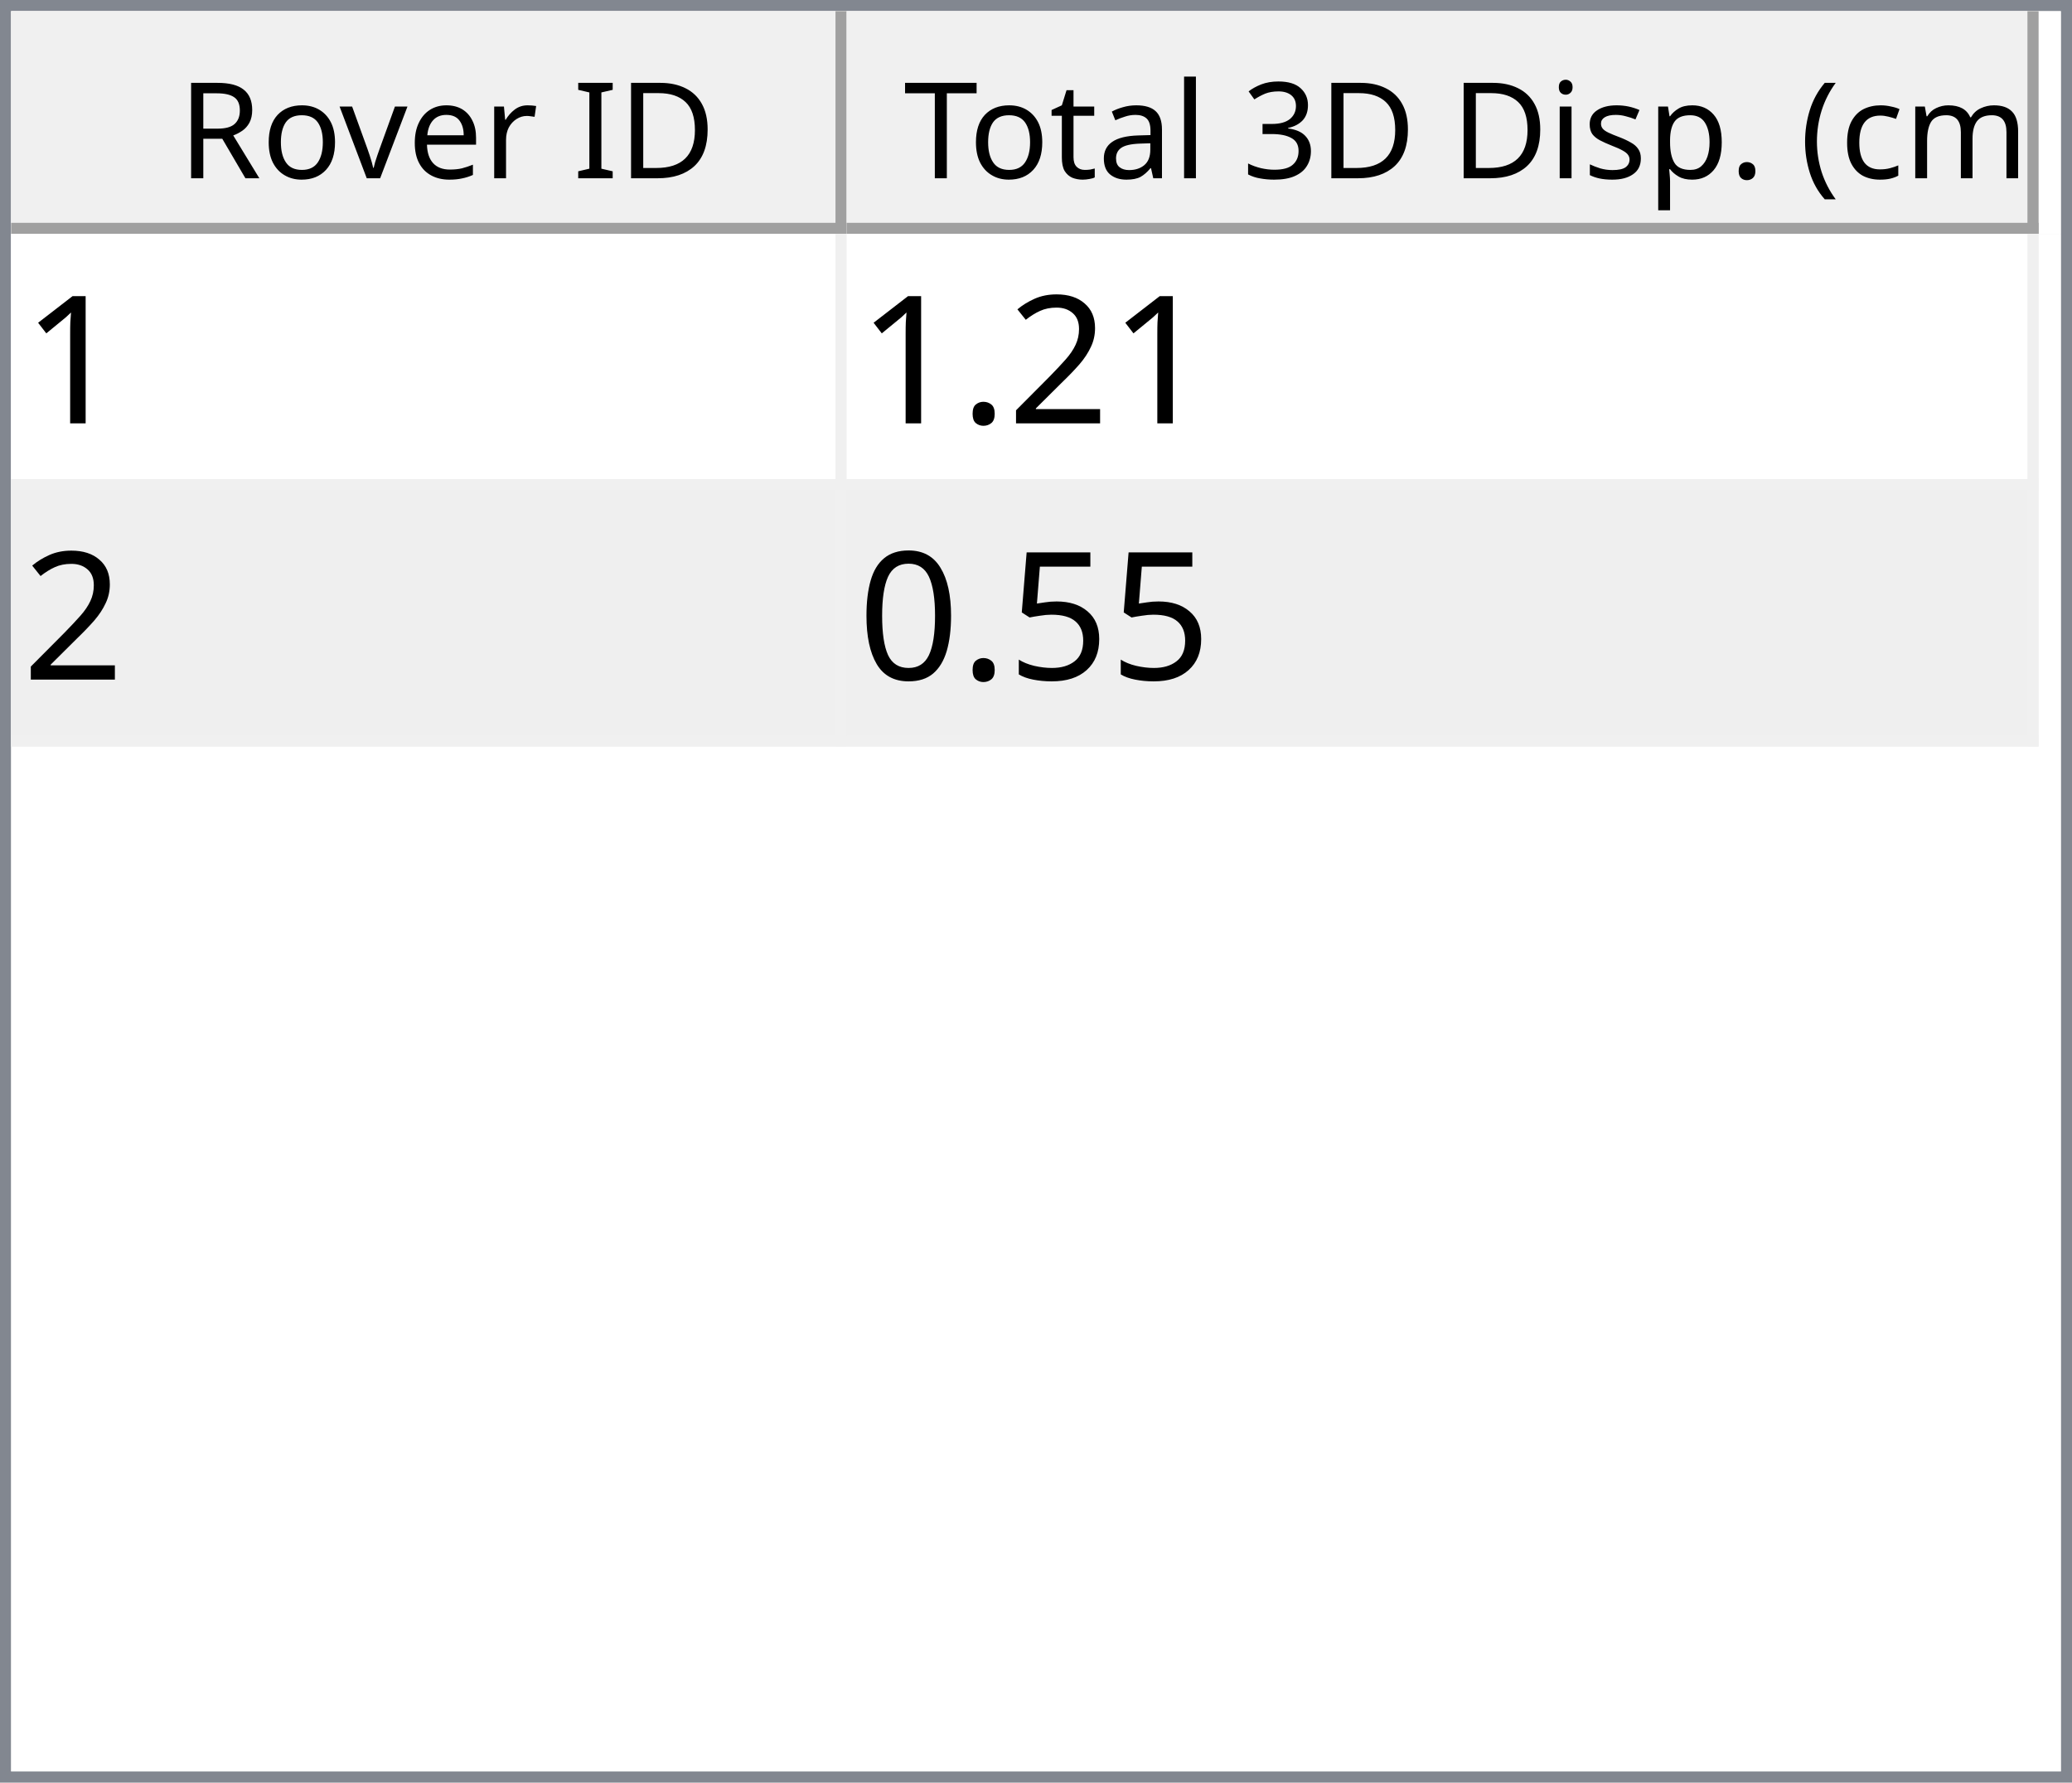
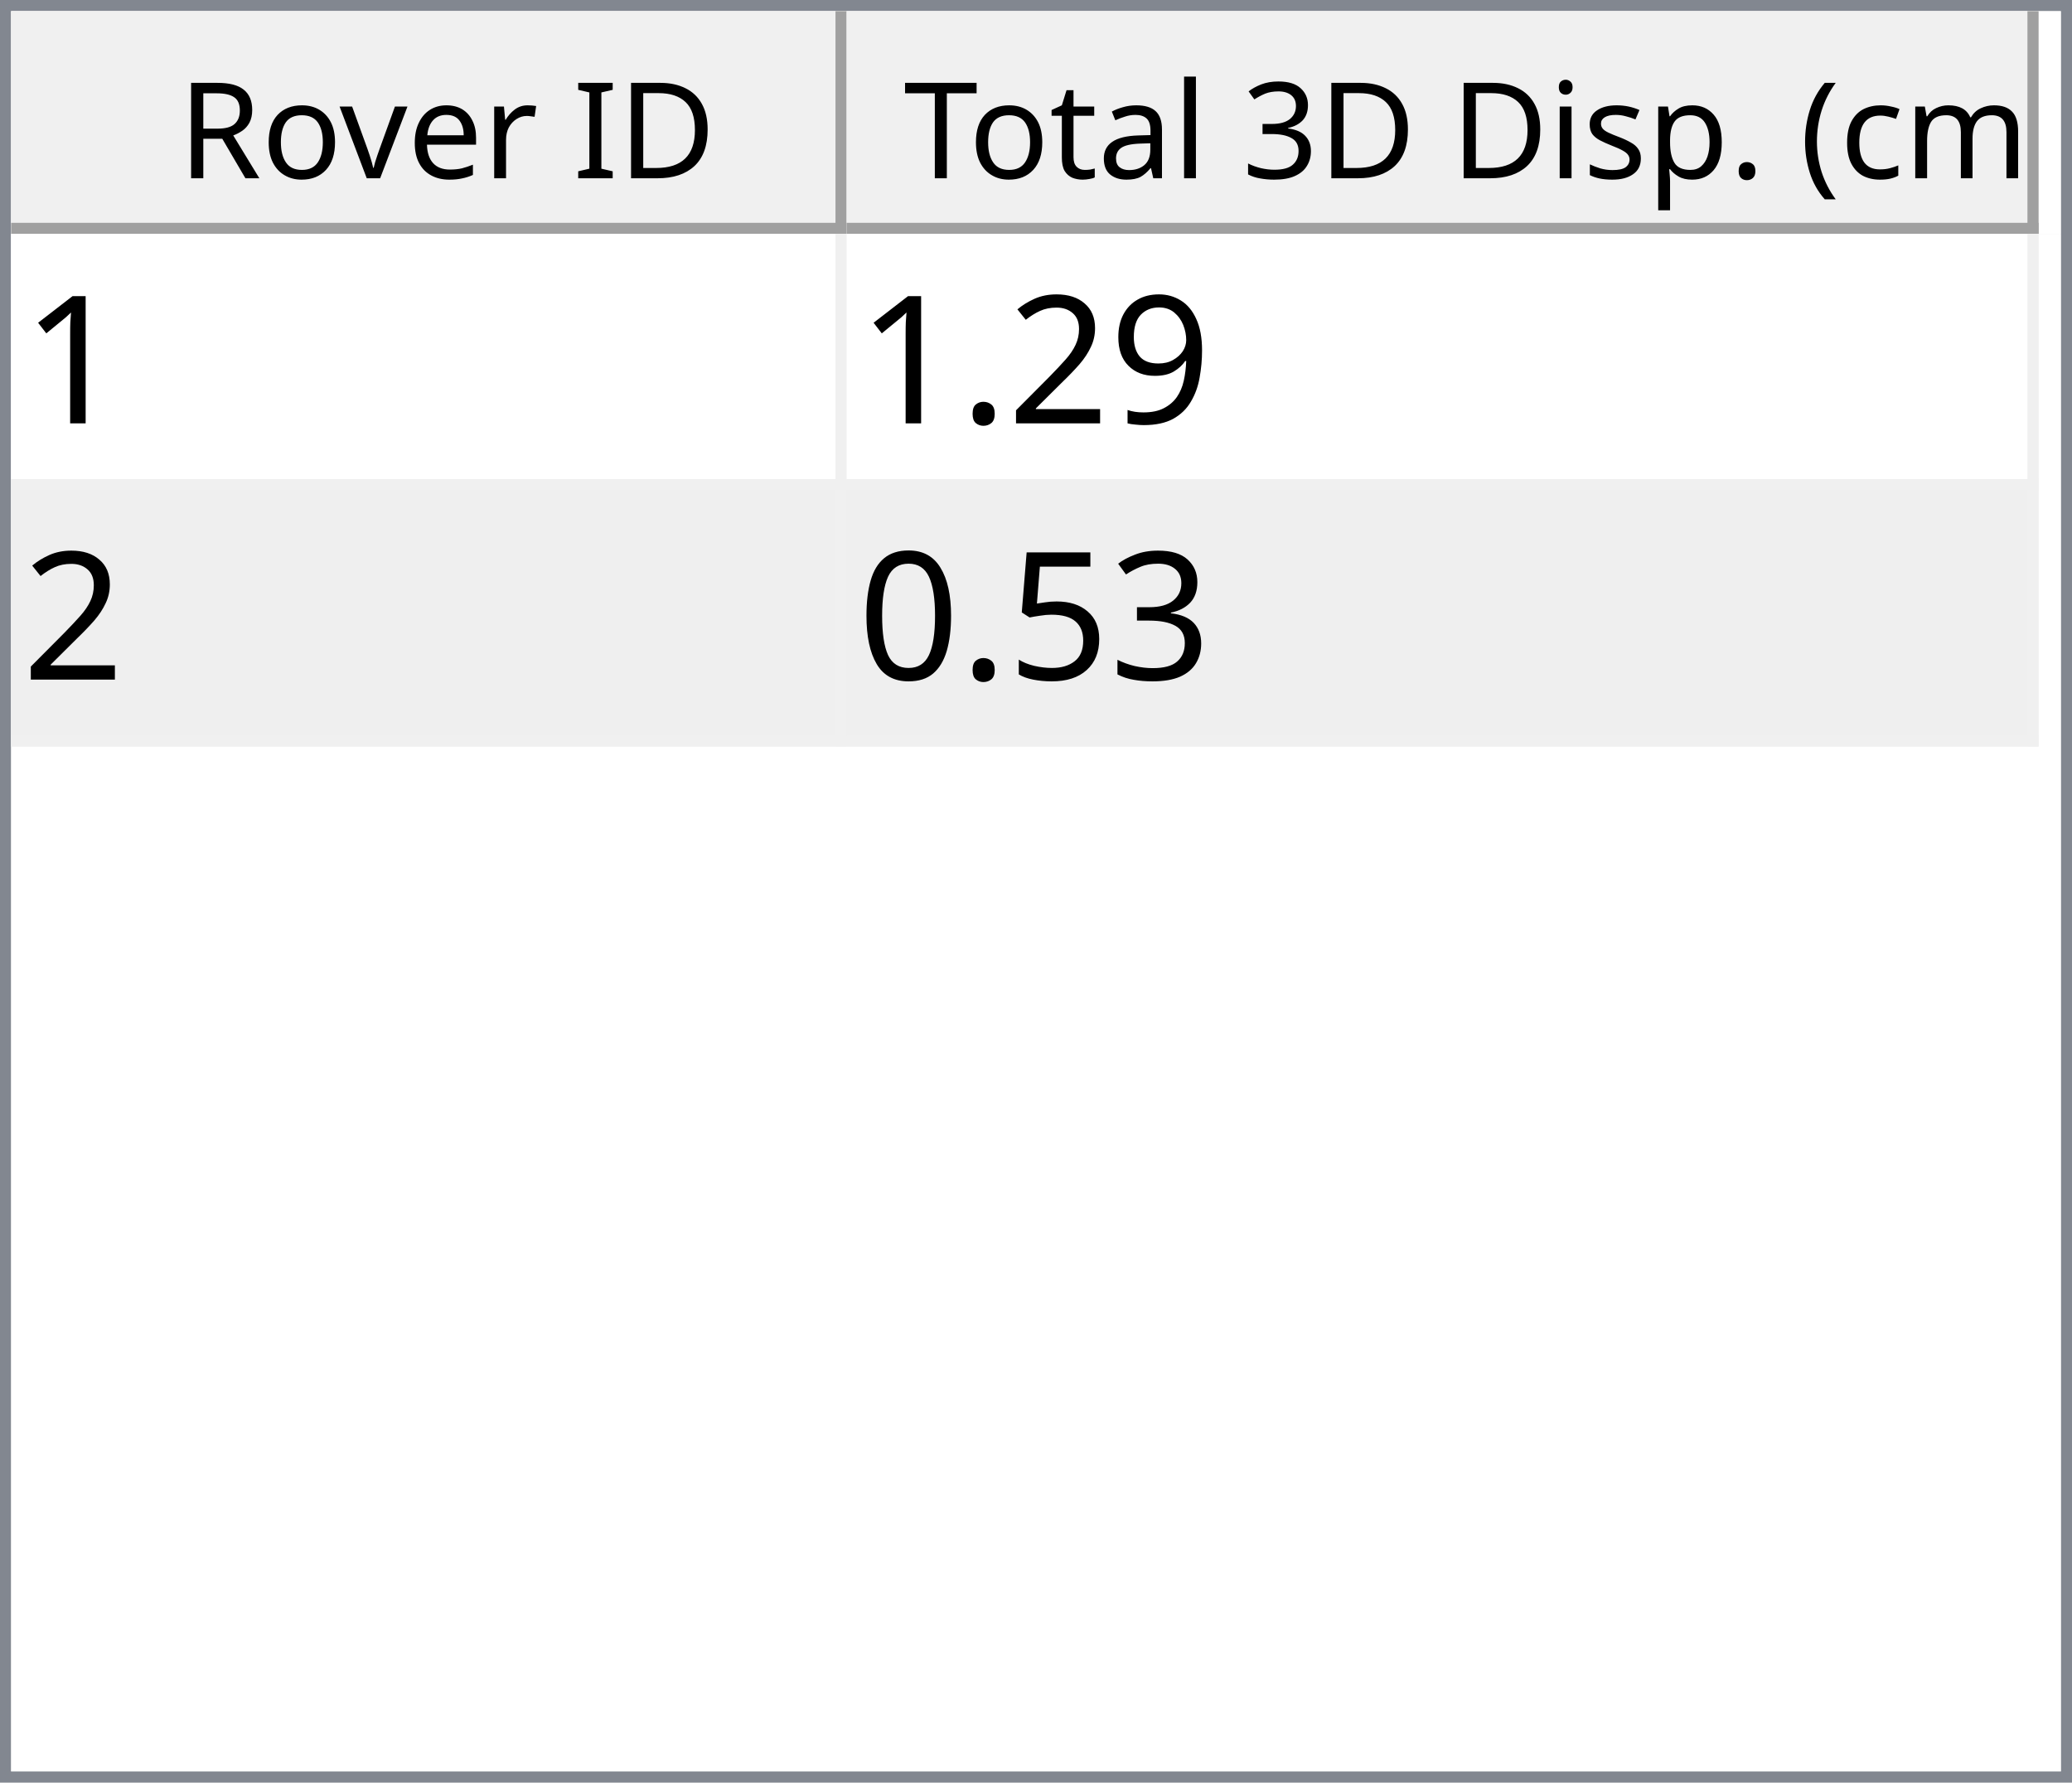
<svg xmlns="http://www.w3.org/2000/svg" style="fill-opacity:1; color-rendering:auto; color-interpolation:auto; text-rendering:auto; stroke:black; stroke-linecap:square; stroke-miterlimit:10; shape-rendering:auto; stroke-opacity:1; fill:black; stroke-dasharray:none; font-weight:normal; stroke-width:1; font-family:'Dialog'; font-style:normal; stroke-linejoin:miter; font-size:12px; stroke-dashoffset:0; image-rendering:auto;" width="186" height="160">
  <defs id="genericDefs" />
  <g>
    <defs id="defs1">
      <clipPath clipPathUnits="userSpaceOnUse" id="clipPath1">
        <path d="M0 0 L186 0 L186 160 L0 160 L0 0 Z" />
      </clipPath>
      <clipPath clipPathUnits="userSpaceOnUse" id="clipPath2">
        <path d="M0 0 L0 160 L186 160 L186 0 Z" />
      </clipPath>
      <clipPath clipPathUnits="userSpaceOnUse" id="clipPath3">
        <path d="M0 0 L0 20 L184 20 L184 0 Z" />
      </clipPath>
      <clipPath clipPathUnits="userSpaceOnUse" id="clipPath4">
        <path d="M0 0 L0 20 L75 20 L75 0 Z" />
      </clipPath>
      <clipPath clipPathUnits="userSpaceOnUse" id="clipPath5">
        <path d="M1 1 L1 19 L74 19 L74 1 Z" />
      </clipPath>
      <clipPath clipPathUnits="userSpaceOnUse" id="clipPath6">
        <path d="M0 0 L0 18 L73 18 L73 0 Z" />
      </clipPath>
      <clipPath clipPathUnits="userSpaceOnUse" id="clipPath7">
        <path d="M-0.5 -0.5 L-0.5 19.5 L74.5 19.5 L74.5 -0.5 Z" />
      </clipPath>
      <clipPath clipPathUnits="userSpaceOnUse" id="clipPath8">
        <path d="M0 0 L0 20 L107 20 L107 0 Z" />
      </clipPath>
      <clipPath clipPathUnits="userSpaceOnUse" id="clipPath9">
        <path d="M1 1 L1 19 L106 19 L106 1 Z" />
      </clipPath>
      <clipPath clipPathUnits="userSpaceOnUse" id="clipPath10">
        <path d="M0 0 L0 18 L105 18 L105 0 Z" />
      </clipPath>
      <clipPath clipPathUnits="userSpaceOnUse" id="clipPath11">
        <path d="M-0.5 -0.5 L-0.5 19.5 L106.5 19.5 L106.5 -0.5 Z" />
      </clipPath>
      <clipPath clipPathUnits="userSpaceOnUse" id="clipPath12">
        <path d="M0 0 L0 138 L184 138 L184 0 Z" />
      </clipPath>
      <clipPath clipPathUnits="userSpaceOnUse" id="clipPath13">
        <path d="M0 0 L0 46 L182 46 L182 0 Z" />
      </clipPath>
      <clipPath clipPathUnits="userSpaceOnUse" id="clipPath14">
        <path d="M-0.5 -0.5 L-0.5 45.5 L181.5 45.5 L181.5 -0.5 Z" />
      </clipPath>
      <clipPath clipPathUnits="userSpaceOnUse" id="clipPath15">
        <path d="M0 0 L0 22 L74 22 L74 0 Z" />
      </clipPath>
      <clipPath clipPathUnits="userSpaceOnUse" id="clipPath16">
        <path d="M0 0 L0 22 L106 22 L106 0 Z" />
      </clipPath>
      <font horiz-adv-x="64.551" id="font1">
        <font-face ascent="107.91" descent="25.098" units-per-em="100" style="font-style:normal; font-family:Segoe UI; font-weight:normal;" />
        <missing-glyph horiz-adv-x="64.551" d="M8.109 0 L8.109 68.266 L56.453 68.266 L56.453 0 L8.109 0 ZM15.328 7.234 L49.219 7.234 L49.219 61.031 L15.328 61.031 L15.328 7.234 Z" />
        <glyph unicode="D" horiz-adv-x="70.117" d="M9.188 0 L9.188 70.016 L28.516 70.016 Q65.531 70.016 65.531 35.891 Q65.531 19.672 55.25 9.836 Q44.969 0 27.734 0 L9.188 0 ZM17.391 62.594 L17.391 7.422 L27.828 7.422 Q41.609 7.422 49.273 14.797 Q56.938 22.172 56.938 35.688 Q56.938 62.594 28.328 62.594 L17.391 62.594 Z" />
        <glyph unicode="I" horiz-adv-x="26.611" d="M17.391 0 L9.188 0 L9.188 70.016 L17.391 70.016 L17.391 0 Z" />
        <glyph unicode=" " horiz-adv-x="27.393" d="" />
        <glyph unicode="r" horiz-adv-x="34.766" d="M34.188 41.891 Q32.078 43.5 28.125 43.5 Q23 43.5 19.555 38.672 Q16.109 33.844 16.109 25.484 L16.109 0 L8.109 0 L8.109 50 L16.109 50 L16.109 39.703 L16.312 39.703 Q18.016 44.969 21.531 47.922 Q25.047 50.875 29.391 50.875 Q32.516 50.875 34.188 50.203 L34.188 41.891 Z" />
        <glyph unicode="e" horiz-adv-x="52.295" d="M48.297 23 L12.984 23 Q13.188 14.656 17.484 10.109 Q21.781 5.562 29.297 5.562 Q37.75 5.562 44.828 11.141 L44.828 3.609 Q38.234 -1.172 27.391 -1.172 Q16.797 -1.172 10.742 5.641 Q4.688 12.453 4.688 24.812 Q4.688 36.469 11.305 43.82 Q17.922 51.172 27.734 51.172 Q37.547 51.172 42.922 44.828 Q48.297 38.484 48.297 27.203 L48.297 23 ZM40.094 29.781 Q40.047 36.719 36.75 40.578 Q33.453 44.438 27.594 44.438 Q21.922 44.438 17.969 40.383 Q14.016 36.328 13.094 29.781 L40.094 29.781 Z" />
        <glyph unicode="v" horiz-adv-x="47.9" d="M47.406 50 L27.484 0 L19.625 0 L0.688 50 L9.469 50 L22.172 13.672 Q23.578 9.672 23.922 6.688 L24.125 6.688 Q24.609 10.453 25.688 13.484 L38.969 50 L47.406 50 Z" />
        <glyph unicode="o" horiz-adv-x="58.594" d="M29 -1.172 Q17.922 -1.172 11.305 5.836 Q4.688 12.844 4.688 24.422 Q4.688 37.016 11.57 44.094 Q18.453 51.172 30.172 51.172 Q41.359 51.172 47.633 44.289 Q53.906 37.406 53.906 25.203 Q53.906 13.234 47.141 6.031 Q40.375 -1.172 29 -1.172 ZM29.594 44.438 Q21.875 44.438 17.383 39.188 Q12.891 33.938 12.891 24.703 Q12.891 15.828 17.43 10.695 Q21.969 5.562 29.594 5.562 Q37.359 5.562 41.531 10.594 Q45.703 15.625 45.703 24.906 Q45.703 34.281 41.531 39.359 Q37.359 44.438 29.594 44.438 Z" />
        <glyph unicode="R" horiz-adv-x="59.814" d="M59.375 0 L49.609 0 L37.891 19.625 Q36.281 22.359 34.766 24.289 Q33.25 26.219 31.664 27.438 Q30.078 28.656 28.25 29.219 Q26.422 29.781 24.125 29.781 L17.391 29.781 L17.391 0 L9.188 0 L9.188 70.016 L30.078 70.016 Q34.672 70.016 38.555 68.867 Q42.438 67.719 45.289 65.375 Q48.141 63.031 49.758 59.547 Q51.375 56.062 51.375 51.375 Q51.375 47.703 50.273 44.656 Q49.172 41.609 47.148 39.211 Q45.125 36.812 42.266 35.133 Q39.406 33.453 35.844 32.516 L35.844 32.328 Q37.594 31.547 38.891 30.547 Q40.188 29.547 41.359 28.18 Q42.531 26.812 43.68 25.078 Q44.828 23.344 46.234 21.047 L59.375 0 ZM17.391 62.594 L17.391 37.203 L28.516 37.203 Q31.594 37.203 34.203 38.133 Q36.812 39.062 38.719 40.797 Q40.625 42.531 41.703 45.047 Q42.781 47.562 42.781 50.688 Q42.781 56.297 39.141 59.445 Q35.5 62.594 28.609 62.594 L17.391 62.594 Z" />
        <glyph unicode=")" horiz-adv-x="30.176" d="M8.297 -15.922 L1.172 -15.922 Q16.406 2.344 16.406 26.812 Q16.406 51.469 1.078 70.016 L8.297 70.016 Q23.531 52.156 23.531 26.703 Q23.531 1.375 8.297 -15.922 Z" />
        <glyph unicode="m" horiz-adv-x="86.133" d="M79.109 0 L71.094 0 L71.094 28.719 Q71.094 37.016 68.531 40.727 Q65.969 44.438 59.906 44.438 Q54.781 44.438 51.195 39.75 Q47.609 35.062 47.609 28.516 L47.609 0 L39.594 0 L39.594 29.688 Q39.594 44.438 28.219 44.438 Q22.953 44.438 19.531 40.016 Q16.109 35.594 16.109 28.516 L16.109 0 L8.109 0 L8.109 50 L16.109 50 L16.109 42.094 L16.312 42.094 Q21.625 51.172 31.844 51.172 Q36.969 51.172 40.773 48.312 Q44.578 45.453 46 40.828 Q51.562 51.172 62.594 51.172 Q79.109 51.172 79.109 30.812 L79.109 0 Z" />
        <glyph unicode="c" horiz-adv-x="46.191" d="M42.188 2.297 Q36.422 -1.172 28.516 -1.172 Q17.828 -1.172 11.258 5.789 Q4.688 12.75 4.688 23.828 Q4.688 36.188 11.766 43.68 Q18.844 51.172 30.672 51.172 Q37.25 51.172 42.281 48.734 L42.281 40.531 Q36.719 44.438 30.375 44.438 Q22.703 44.438 17.797 38.945 Q12.891 33.453 12.891 24.516 Q12.891 15.719 17.508 10.641 Q22.125 5.562 29.891 5.562 Q36.422 5.562 42.188 9.906 L42.188 2.297 Z" />
        <glyph unicode="(" horiz-adv-x="30.176" d="M29.109 -15.922 L21.969 -15.922 Q6.844 1.375 6.844 26.703 Q6.844 52.156 21.969 70.016 L29.203 70.016 Q13.875 51.469 13.875 26.812 Q13.875 2.344 29.109 -15.922 Z" />
        <glyph unicode="." horiz-adv-x="21.68" d="M10.891 -1.078 Q8.641 -1.078 7.055 0.539 Q5.469 2.156 5.469 4.391 Q5.469 6.641 7.055 8.273 Q8.641 9.906 10.891 9.906 Q13.188 9.906 14.797 8.273 Q16.406 6.641 16.406 4.391 Q16.406 2.156 14.797 0.539 Q13.188 -1.078 10.891 -1.078 Z" />
        <glyph unicode="p" horiz-adv-x="58.789" d="M16.312 7.234 L16.109 7.234 L16.109 -23 L8.109 -23 L8.109 50 L16.109 50 L16.109 41.219 L16.312 41.219 Q22.219 51.172 33.594 51.172 Q43.266 51.172 48.688 44.461 Q54.109 37.75 54.109 26.469 Q54.109 13.922 48 6.375 Q41.891 -1.172 31.297 -1.172 Q21.578 -1.172 16.312 7.234 ZM16.109 27.391 L16.109 20.406 Q16.109 14.203 20.141 9.883 Q24.172 5.562 30.375 5.562 Q37.641 5.562 41.773 11.133 Q45.906 16.703 45.906 26.609 Q45.906 34.969 42.047 39.703 Q38.188 44.438 31.594 44.438 Q24.609 44.438 20.359 39.578 Q16.109 34.719 16.109 27.391 Z" />
        <glyph unicode="s" horiz-adv-x="42.432" d="M5.078 1.812 L5.078 10.406 Q11.625 5.562 19.484 5.562 Q30.031 5.562 30.031 12.594 Q30.031 14.594 29.125 15.992 Q28.219 17.391 26.68 18.461 Q25.141 19.531 23.07 20.383 Q21 21.234 18.609 22.172 Q15.281 23.484 12.766 24.828 Q10.25 26.172 8.57 27.859 Q6.891 29.547 6.031 31.695 Q5.172 33.844 5.172 36.719 Q5.172 40.234 6.789 42.945 Q8.406 45.656 11.086 47.484 Q13.766 49.312 17.211 50.242 Q20.656 51.172 24.312 51.172 Q30.812 51.172 35.938 48.922 L35.938 40.828 Q30.422 44.438 23.25 44.438 Q21 44.438 19.195 43.922 Q17.391 43.406 16.094 42.477 Q14.797 41.547 14.086 40.258 Q13.375 38.969 13.375 37.406 Q13.375 35.453 14.086 34.133 Q14.797 32.812 16.164 31.789 Q17.531 30.766 19.484 29.938 Q21.438 29.109 23.922 28.125 Q27.25 26.859 29.883 25.516 Q32.516 24.172 34.375 22.484 Q36.234 20.797 37.234 18.602 Q38.234 16.406 38.234 13.375 Q38.234 9.672 36.602 6.938 Q34.969 4.203 32.234 2.398 Q29.5 0.594 25.93 -0.289 Q22.359 -1.172 18.453 -1.172 Q10.75 -1.172 5.078 1.812 Z" />
        <glyph unicode="i" horiz-adv-x="24.219" d="M12.203 62.703 Q10.062 62.703 8.547 64.164 Q7.031 65.625 7.031 67.875 Q7.031 70.125 8.547 71.609 Q10.062 73.094 12.203 73.094 Q14.406 73.094 15.945 71.609 Q17.484 70.125 17.484 67.875 Q17.484 65.719 15.945 64.211 Q14.406 62.703 12.203 62.703 ZM16.109 0 L8.109 0 L8.109 50 L16.109 50 L16.109 0 Z" />
        <glyph unicode="3" horiz-adv-x="53.906" d="M46.531 19.828 Q46.531 15.094 44.75 11.211 Q42.969 7.328 39.719 4.57 Q36.469 1.812 31.93 0.297 Q27.391 -1.219 21.922 -1.219 Q11.922 -1.219 6 2.594 L6 11.188 Q13.094 5.609 22.219 5.609 Q25.875 5.609 28.828 6.539 Q31.781 7.469 33.906 9.227 Q36.031 10.984 37.18 13.477 Q38.328 15.969 38.328 19.094 Q38.328 32.812 18.797 32.812 L12.984 32.812 L12.984 39.594 L18.5 39.594 Q35.797 39.594 35.797 52.484 Q35.797 64.406 22.609 64.406 Q15.188 64.406 8.688 59.422 L8.688 67.188 Q15.375 71.188 24.609 71.188 Q29 71.188 32.57 69.969 Q36.141 68.75 38.68 66.555 Q41.219 64.359 42.609 61.281 Q44 58.203 44 54.5 Q44 40.672 30.031 36.719 L30.031 36.531 Q33.594 36.141 36.625 34.797 Q39.656 33.453 41.852 31.305 Q44.047 29.156 45.289 26.25 Q46.531 23.344 46.531 19.828 Z" />
        <glyph unicode="l" horiz-adv-x="24.219" d="M16.109 0 L8.109 0 L8.109 74.031 L16.109 74.031 L16.109 0 Z" />
        <glyph unicode="a" horiz-adv-x="50.879" d="M43.891 0 L35.891 0 L35.891 7.812 L35.688 7.812 Q30.469 -1.172 20.312 -1.172 Q12.844 -1.172 8.617 2.781 Q4.391 6.734 4.391 13.281 Q4.391 27.297 20.906 29.594 L35.891 31.688 Q35.891 44.438 25.594 44.438 Q16.547 44.438 9.281 38.281 L9.281 46.484 Q16.656 51.172 26.266 51.172 Q43.891 51.172 43.891 32.516 L43.891 0 ZM35.891 25.297 L23.828 23.641 Q18.266 22.859 15.43 20.875 Q12.594 18.891 12.594 13.875 Q12.594 10.203 15.211 7.883 Q17.828 5.562 22.172 5.562 Q28.125 5.562 32.008 9.742 Q35.891 13.922 35.891 20.312 L35.891 25.297 Z" />
        <glyph unicode="t" horiz-adv-x="33.887" d="M31.297 0.484 Q28.469 -1.078 23.828 -1.078 Q10.688 -1.078 10.688 13.578 L10.688 43.172 L2.094 43.172 L2.094 50 L10.688 50 L10.688 62.203 L18.703 64.797 L18.703 50 L31.297 50 L31.297 43.172 L18.703 43.172 L18.703 14.984 Q18.703 9.969 20.414 7.82 Q22.125 5.672 26.078 5.672 Q29.109 5.672 31.297 7.328 L31.297 0.484 Z" />
        <glyph unicode="T" horiz-adv-x="52.393" d="M50.594 62.594 L30.375 62.594 L30.375 0 L22.172 0 L22.172 62.594 L2 62.594 L2 70.016 L50.594 70.016 L50.594 62.594 Z" />
      </font>
      <font horiz-adv-x="75.0" id="font2">
        <font-face ascent="100.537" descent="21.973" units-per-em="100" style="font-style:normal; font-family:sans-serif; font-weight:normal;" />
        <missing-glyph horiz-adv-x="75.0" d="M12.5 0 L12.5 62.5 L62.5 62.5 L62.5 0 L12.5 0 ZM14.062 1.562 L60.938 1.562 L60.938 60.938 L14.062 60.938 L14.062 1.562 Z" />
        <glyph unicode="1" horiz-adv-x="55.615" d="M37.25 0 L28.469 0 L28.469 56 Q25.297 52.984 20.141 49.953 Q14.984 46.922 10.891 45.406 L10.891 53.906 Q18.266 57.375 23.781 62.305 Q29.297 67.234 31.594 71.875 L37.25 71.875 L37.25 0 Z" />
+         <glyph unicode="9" horiz-adv-x="55.615" d="M5.469 16.547 L13.922 17.328 Q14.984 11.375 18.016 8.688 Q21.047 6 25.781 6 Q29.828 6 32.883 7.859 Q35.938 9.719 37.891 12.82 Q39.844 15.922 41.164 21.195 Q42.484 26.469 42.484 31.938 Q42.484 32.516 42.438 33.688 Q39.797 29.5 35.234 26.883 Q30.672 24.266 25.344 24.266 Q16.453 24.266 10.305 30.711 Q4.156 37.156 4.156 47.703 Q4.156 58.594 10.578 65.234 Q17 71.875 26.656 71.875 Q33.641 71.875 39.43 68.117 Q45.219 64.359 48.219 57.398 Q51.219 50.438 51.219 37.25 Q51.219 23.531 48.242 15.406 Q45.266 7.281 39.383 3.031 Q33.5 -1.219 25.594 -1.219 Q17.188 -1.219 11.867 3.445 Q6.547 8.109 5.469 16.547 ZM41.453 48.141 Q41.453 55.719 37.43 60.156 Q33.406 64.594 27.734 64.594 Q21.875 64.594 17.531 59.812 Q13.188 55.031 13.188 47.406 Q13.188 40.578 17.312 36.305 Q21.438 32.031 27.484 32.031 Q33.594 32.031 37.523 36.305 Q41.453 40.578 41.453 48.141 Z" />
        <glyph unicode="2" horiz-adv-x="55.615" d="M50.344 8.453 L50.344 0 L3.031 0 Q2.938 3.172 4.047 6.109 Q5.859 10.938 9.836 15.625 Q13.812 20.312 21.344 26.469 Q33.016 36.031 37.117 41.625 Q41.219 47.219 41.219 52.203 Q41.219 57.422 37.477 61.008 Q33.734 64.594 27.734 64.594 Q21.391 64.594 17.578 60.789 Q13.766 56.984 13.719 50.25 L4.688 51.172 Q5.609 61.281 11.664 66.578 Q17.719 71.875 27.938 71.875 Q38.234 71.875 44.242 66.164 Q50.25 60.453 50.25 52 Q50.25 47.703 48.492 43.555 Q46.734 39.406 42.656 34.812 Q38.578 30.219 29.109 22.219 Q21.188 15.578 18.945 13.211 Q16.703 10.844 15.234 8.453 L50.344 8.453 Z" />
        <glyph unicode="." horiz-adv-x="27.783" d="M9.078 0 L9.078 10.016 L19.094 10.016 L19.094 0 L9.078 0 Z" />
+         <glyph unicode="3" horiz-adv-x="55.615" d="M4.203 18.891 L12.984 20.062 Q14.5 12.594 18.141 9.297 Q21.781 6 27 6 Q33.203 6 37.477 10.297 Q41.75 14.594 41.75 20.953 Q41.75 27 37.797 30.93 Q33.844 34.859 27.734 34.859 Q25.25 34.859 21.531 33.891 L22.516 41.609 Q23.391 41.5 23.922 41.5 Q29.547 41.5 34.039 44.43 Q38.531 47.359 38.531 53.469 Q38.531 58.297 35.258 61.477 Q31.984 64.656 26.812 64.656 Q21.688 64.656 18.266 61.43 Q14.844 58.203 13.875 51.766 L5.078 53.328 Q6.688 62.156 12.398 67.016 Q18.109 71.875 26.609 71.875 Q32.469 71.875 37.398 69.359 Q42.328 66.844 44.945 62.5 Q47.562 58.156 47.562 53.266 Q47.562 48.641 45.07 44.828 Q42.578 41.016 37.703 38.766 Q44.047 37.312 47.562 32.695 Q51.078 28.078 51.078 21.141 Q51.078 11.766 44.242 5.25 Q37.406 -1.266 26.953 -1.266 Q17.531 -1.266 11.305 4.352 Q5.078 9.969 4.203 18.891 Z" />
        <glyph unicode="5" horiz-adv-x="55.615" d="M4.156 18.75 L13.375 19.531 Q14.406 12.797 18.141 9.398 Q21.875 6 27.156 6 Q33.5 6 37.891 10.789 Q42.281 15.578 42.281 23.484 Q42.281 31 38.062 35.352 Q33.844 39.703 27 39.703 Q22.75 39.703 19.336 37.773 Q15.922 35.844 13.969 32.766 L5.719 33.844 L12.641 70.609 L48.25 70.609 L48.25 62.203 L19.672 62.203 L15.828 42.969 Q22.266 47.469 29.344 47.469 Q38.719 47.469 45.164 40.969 Q51.609 34.469 51.609 24.266 Q51.609 14.547 45.953 7.469 Q39.062 -1.219 27.156 -1.219 Q17.391 -1.219 11.211 4.25 Q5.031 9.719 4.156 18.75 Z" />
        <glyph unicode="0" horiz-adv-x="55.615" d="M4.156 35.297 Q4.156 48 6.766 55.742 Q9.375 63.484 14.523 67.68 Q19.672 71.875 27.484 71.875 Q33.25 71.875 37.594 69.555 Q41.938 67.234 44.773 62.867 Q47.609 58.5 49.219 52.227 Q50.828 45.953 50.828 35.297 Q50.828 22.703 48.242 14.969 Q45.656 7.234 40.508 3.008 Q35.359 -1.219 27.484 -1.219 Q17.141 -1.219 11.234 6.203 Q4.156 15.141 4.156 35.297 ZM13.188 35.297 Q13.188 17.672 17.312 11.836 Q21.438 6 27.484 6 Q33.547 6 37.672 11.859 Q41.797 17.719 41.797 35.297 Q41.797 52.984 37.672 58.789 Q33.547 64.594 27.391 64.594 Q21.344 64.594 17.719 59.469 Q13.188 52.938 13.188 35.297 Z" />
      </font>
    </defs>
    <g style="fill:white; stroke:white;">
      <rect x="0" y="0" width="186" style="clip-path:url(#clipPath1); stroke:none;" height="160" />
    </g>
    <g style="fill:white; text-rendering:optimizeSpeed; color-rendering:optimizeSpeed; image-rendering:optimizeSpeed; shape-rendering:crispEdges; stroke:white; color-interpolation:sRGB;">
      <rect x="0" width="186" height="160" y="0" style="stroke:none;" />
      <path style="stroke:none;" d="M0 160 L186 160 L186 0 L0 0 Z" />
    </g>
    <g style="fill:rgb(240,240,240); font-family:'Segoe UI'; stroke:rgb(240,240,240);">
      <rect x="0" y="0" width="186" style="clip-path:url(#clipPath2); stroke:none;" height="160" />
    </g>
    <g style="fill:rgb(130,135,144); font-family:'Segoe UI'; stroke:rgb(130,135,144);">
      <path d="M0 0 L186 0 L186 160 L0 160 L0 0 ZM1 1 L185 1 L185 159 L1 159 L1 1 Z" style="fill-rule:evenodd; clip-path:url(#clipPath2); stroke:none;" />
    </g>
    <g style="fill:white; font-family:'Segoe UI'; stroke:white;" transform="translate(1,1)">
      <rect x="0" y="0" width="184" style="clip-path:url(#clipPath3); stroke:none;" height="20" />
    </g>
    <g style="fill:rgb(240,240,240); font-family:'Segoe UI'; stroke:rgb(240,240,240);" transform="translate(1,1)">
      <rect x="0" y="0" width="75" style="clip-path:url(#clipPath4); stroke:none;" height="20" />
    </g>
    <g style="font-family:'Segoe UI';" transform="translate(2,2)">
      <text x="14" xml:space="preserve" y="14" style="clip-path:url(#clipPath6); stroke:none;">Rover ID</text>
    </g>
    <g style="fill:rgb(160,160,160); font-family:'Segoe UI'; stroke:rgb(160,160,160); stroke-linejoin:bevel;" transform="translate(1.5,1.5)">
      <line x1="74" x2="74" y1="0" style="fill:none; clip-path:url(#clipPath7);" y2="19" />
    </g>
    <g style="fill:rgb(160,160,160); font-family:'Segoe UI'; stroke:rgb(160,160,160); stroke-linejoin:bevel;" transform="matrix(1,0,0,1,1,1) translate(0.5,0.5)">
      <line x1="0" x2="74" y1="19" style="fill:none; clip-path:url(#clipPath7);" y2="19" />
    </g>
    <g style="fill:rgb(240,240,240); font-family:'Segoe UI'; stroke:rgb(240,240,240);" transform="translate(76,1)">
      <rect x="0" y="0" width="107" style="clip-path:url(#clipPath8); stroke:none;" height="20" />
    </g>
    <g style="font-family:'Segoe UI';" transform="translate(77,2)">
      <text x="1" xml:space="preserve" y="14" style="clip-path:url(#clipPath10); stroke:none;"> Total 3D Disp. (cm)</text>
    </g>
    <g style="fill:rgb(160,160,160); font-family:'Segoe UI'; stroke:rgb(160,160,160); stroke-linejoin:bevel;" transform="translate(76.5,1.5)">
      <line x1="106" x2="106" y1="0" style="fill:none; clip-path:url(#clipPath11);" y2="19" />
    </g>
    <g style="fill:rgb(160,160,160); font-family:'Segoe UI'; stroke:rgb(160,160,160); stroke-linejoin:bevel;" transform="matrix(1,0,0,1,76,1) translate(0.5,0.5)">
      <line x1="0" x2="106" y1="19" style="fill:none; clip-path:url(#clipPath11);" y2="19" />
    </g>
    <g style="fill:white; font-family:'Segoe UI'; stroke:white;" transform="translate(1,21)">
      <rect x="0" y="0" width="184" style="clip-path:url(#clipPath12); stroke:none;" height="138" />
    </g>
    <g style="fill:rgb(240,240,240); font-size:16px; font-family:sans-serif; stroke:rgb(240,240,240);" transform="translate(1,21)">
      <rect x="0" y="0" width="182" style="clip-path:url(#clipPath13); stroke:none;" height="46" />
      <line transform="translate(0.5,0.5)" x1="0" x2="181" y1="22" style="clip-path:url(#clipPath14); fill:none; stroke-linejoin:bevel;" y2="22" />
    </g>
    <g transform="matrix(1,0,0,1,1,21) translate(0.5,0.5)" style="fill:rgb(240,240,240); font-size:16px; font-family:sans-serif; stroke:rgb(240,240,240); stroke-linejoin:bevel;">
      <line x1="0" x2="181" y1="45" style="fill:none; clip-path:url(#clipPath14);" y2="45" />
    </g>
    <g transform="matrix(1,0,0,1,1,21) translate(0.5,0.5)" style="fill:rgb(240,240,240); font-size:16px; font-family:sans-serif; stroke:rgb(240,240,240); stroke-linejoin:bevel;">
      <line x1="74" x2="74" y1="0" style="fill:none; clip-path:url(#clipPath14);" y2="45" />
    </g>
    <g transform="matrix(1,0,0,1,1,21) translate(0.5,0.5)" style="fill:rgb(240,240,240); font-size:16px; font-family:sans-serif; stroke:rgb(240,240,240); stroke-linejoin:bevel;">
      <line x1="181" x2="181" y1="0" style="fill:none; clip-path:url(#clipPath14);" y2="45" />
    </g>
    <g style="fill:white; font-size:16px; font-family:sans-serif; stroke:white;" transform="matrix(1,0,0,1,1,21)">
      <rect x="0" y="0" width="74" style="clip-path:url(#clipPath15); stroke:none;" height="22" />
      <text x="1" y="17" style="fill:black; clip-path:url(#clipPath15); stroke:none;" xml:space="preserve">1</text>
    </g>
    <g style="fill:white; font-size:16px; font-family:sans-serif; stroke:white;" transform="matrix(1,0,0,1,1,21) translate(75,0)">
      <rect x="0" y="0" width="106" style="clip-path:url(#clipPath16); stroke:none;" height="22" />
-       <text x="1" y="17" style="fill:black; clip-path:url(#clipPath16); stroke:none;" xml:space="preserve">1.21</text>
+       <text x="1" y="17" style="fill:black; clip-path:url(#clipPath16); stroke:none;" xml:space="preserve">1.29</text>
    </g>
    <g style="fill:rgb(239,239,239); font-size:16px; font-family:sans-serif; stroke:rgb(239,239,239);" transform="matrix(1,0,0,1,1,21) translate(0,23)">
      <rect x="0" y="0" width="74" style="clip-path:url(#clipPath15); stroke:none;" height="22" />
      <text x="1" y="17" style="fill:black; clip-path:url(#clipPath15); stroke:none;" xml:space="preserve">2</text>
    </g>
    <g style="fill:rgb(239,239,239); font-size:16px; font-family:sans-serif; stroke:rgb(239,239,239);" transform="matrix(1,0,0,1,1,21) translate(75,23)">
      <rect x="0" y="0" width="106" style="clip-path:url(#clipPath16); stroke:none;" height="22" />
-       <text x="1" y="17" style="fill:black; clip-path:url(#clipPath16); stroke:none;" xml:space="preserve">0.55</text>
+       <text x="1" y="17" style="fill:black; clip-path:url(#clipPath16); stroke:none;" xml:space="preserve">0.53</text>
    </g>
  </g>
</svg>
